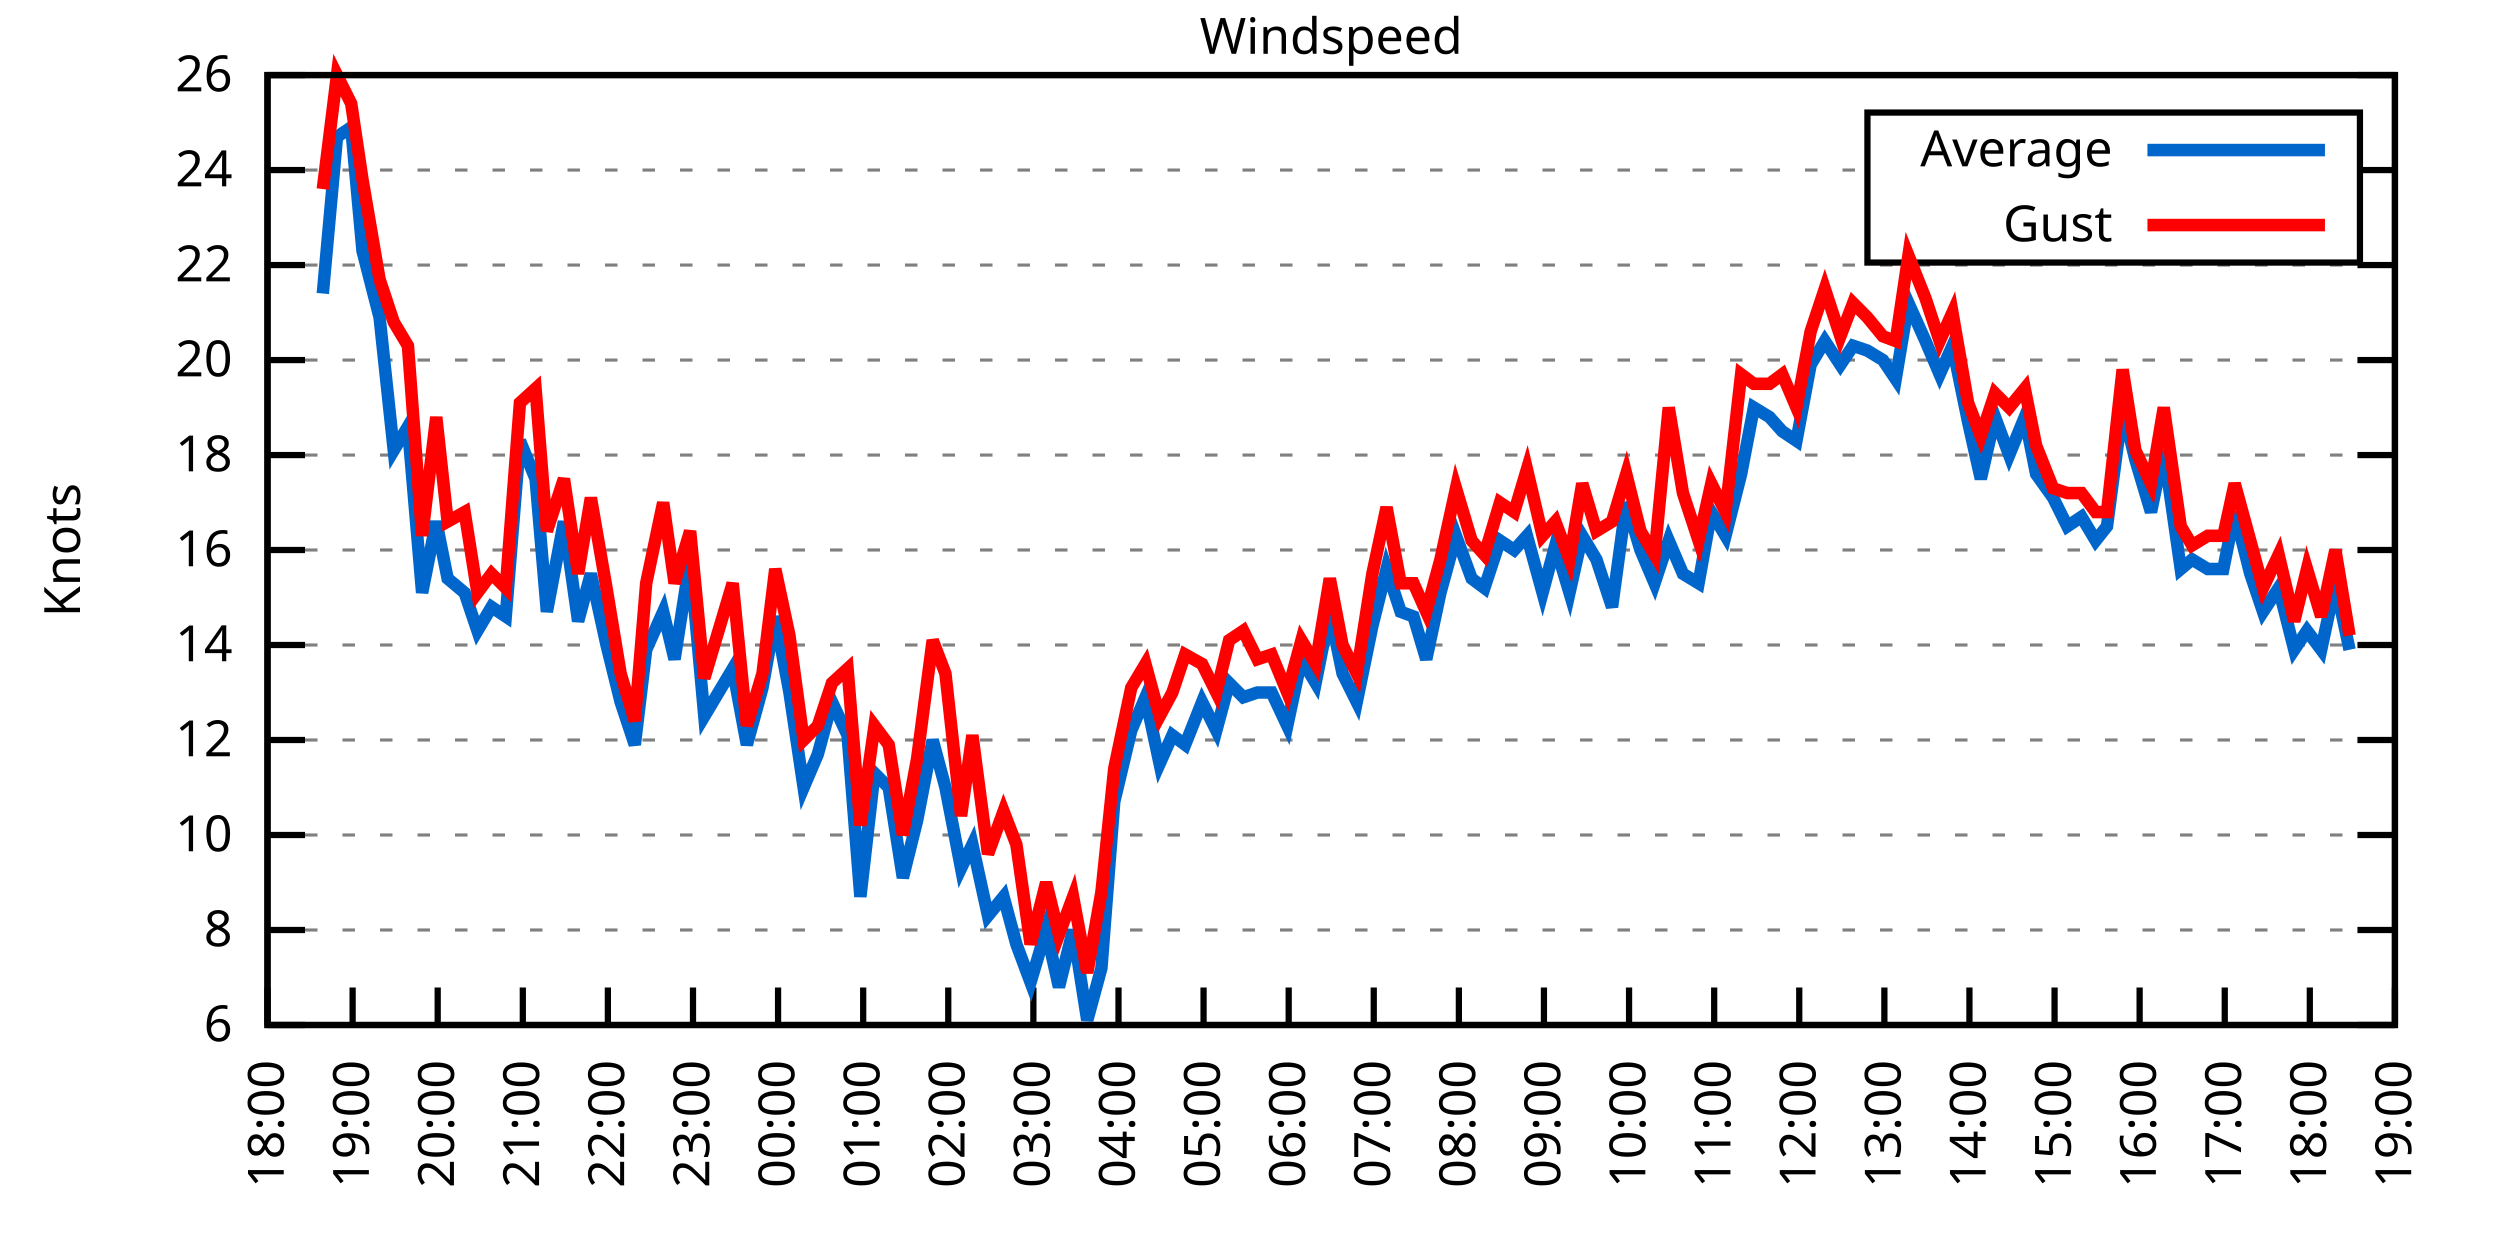
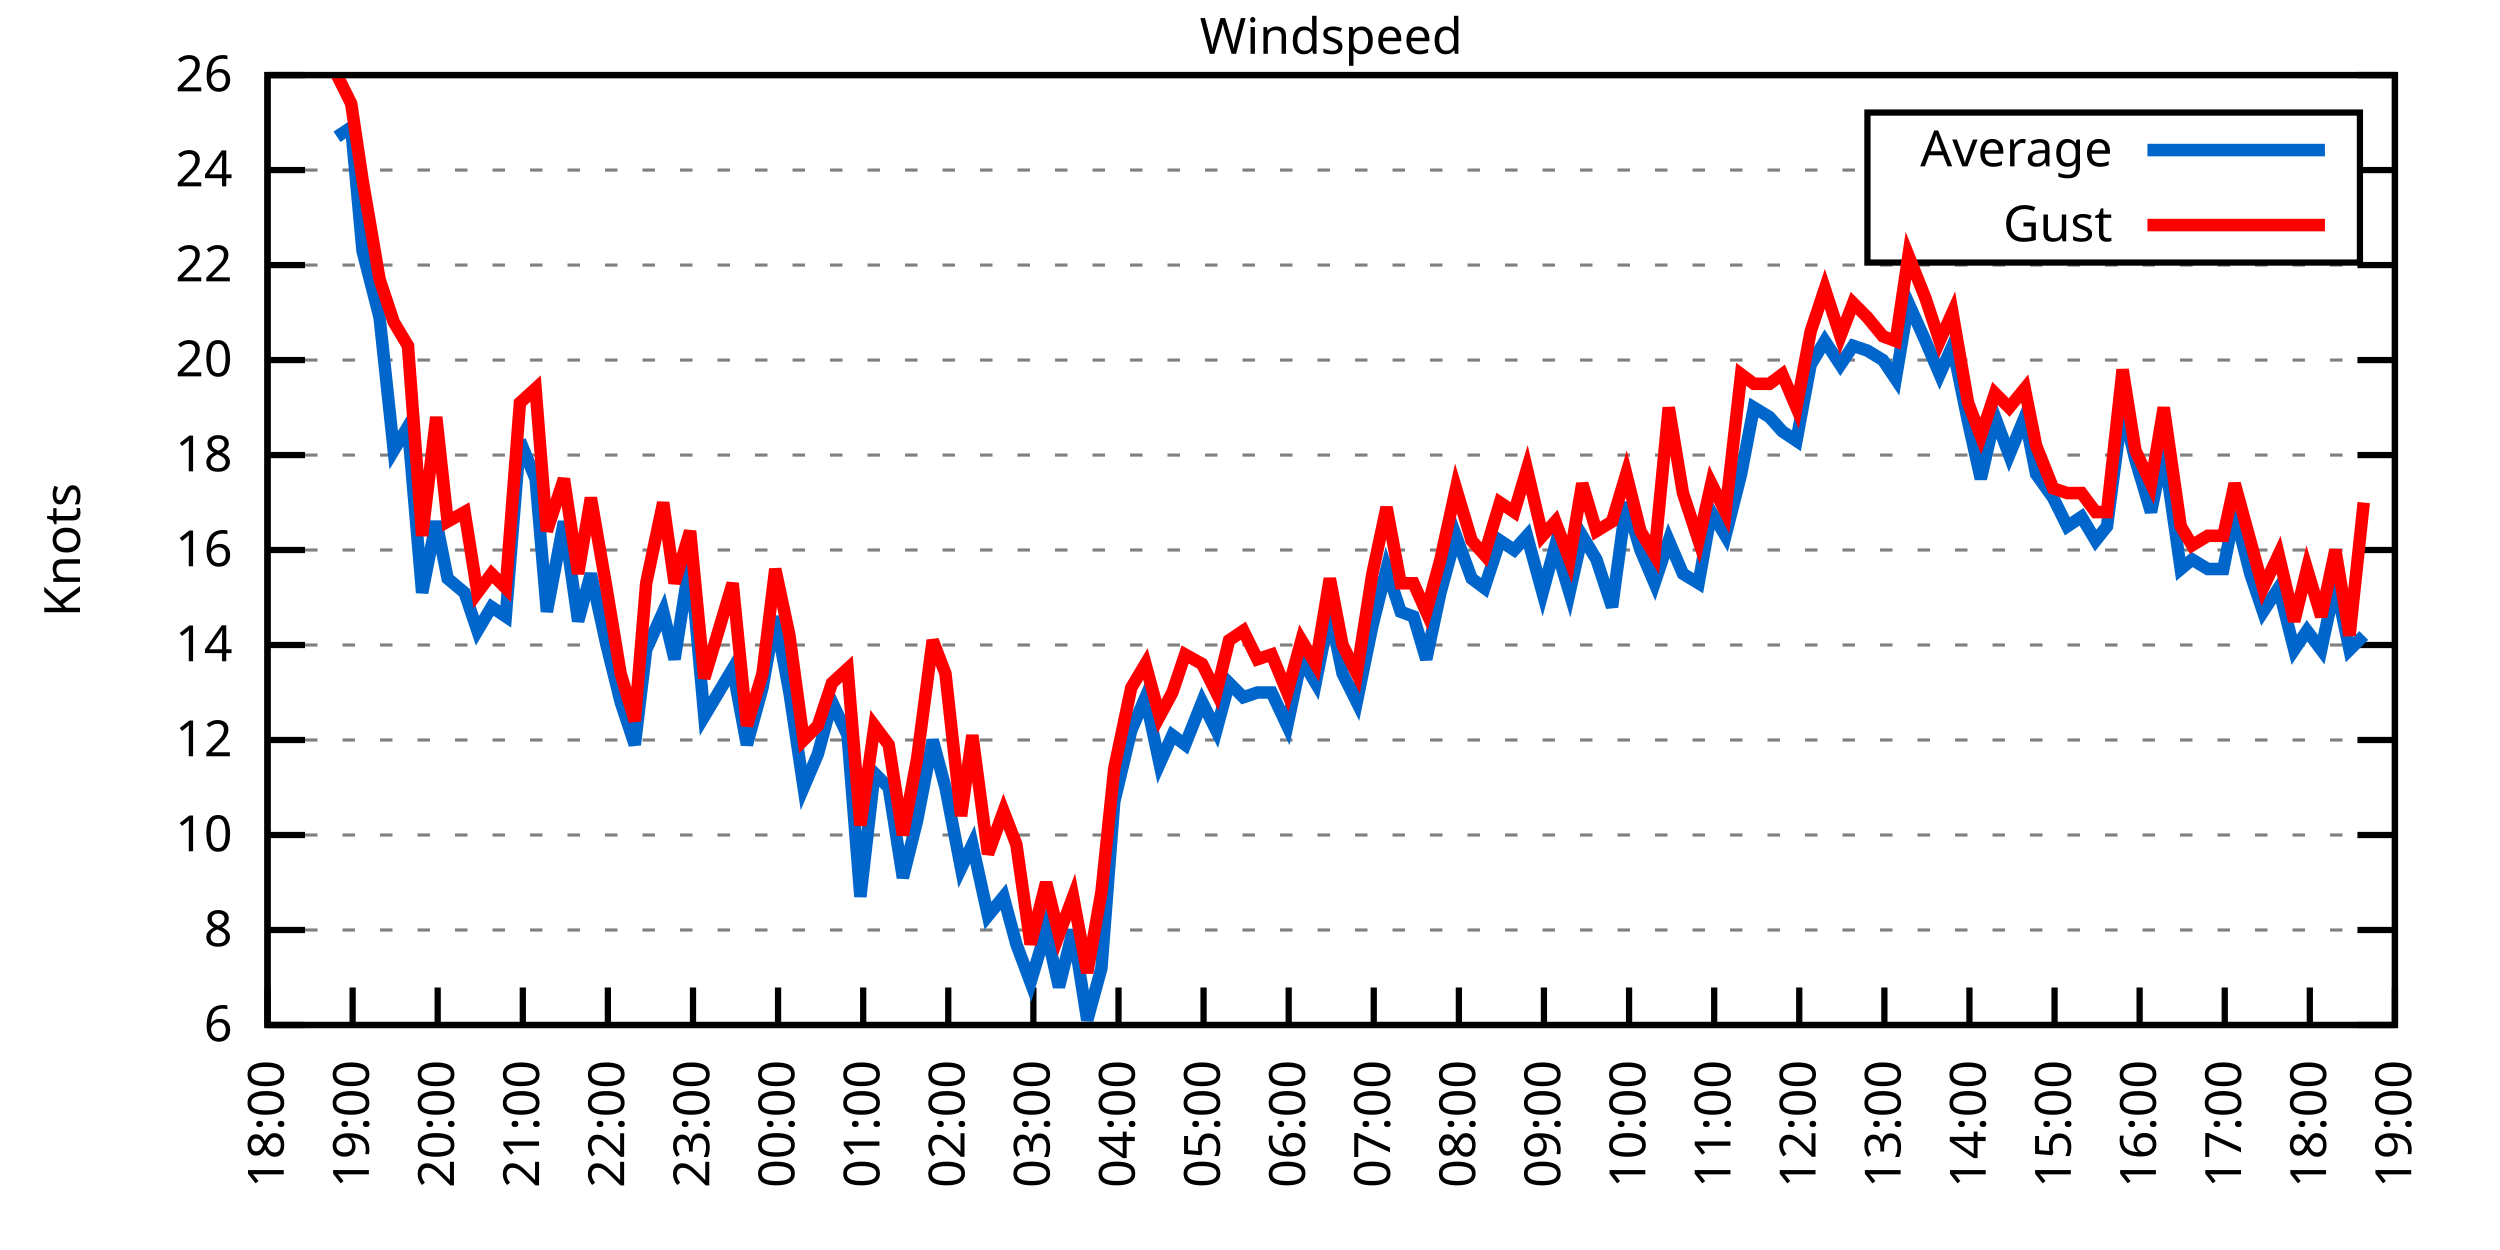
<svg xmlns="http://www.w3.org/2000/svg" xmlns:xlink="http://www.w3.org/1999/xlink" width="400" height="200" viewBox="0 0 400 200">
  <g id="gnuplot_canvas">
    <rect x="0" y="0" width="400" height="200" fill="none" />
    <defs>
      <circle id="gpDot" r="0.5" stroke-width="0.5" stroke="currentColor" />
      <path id="gpPt0" stroke-width="0.333" stroke="currentColor" d="M-1,0 h2 M0,-1 v2" />
      <path id="gpPt1" stroke-width="0.333" stroke="currentColor" d="M-1,-1 L1,1 M1,-1 L-1,1" />
      <path id="gpPt2" stroke-width="0.333" stroke="currentColor" d="M-1,0 L1,0 M0,-1 L0,1 M-1,-1 L1,1 M-1,1 L1,-1" />
      <rect id="gpPt3" stroke-width="0.333" stroke="currentColor" x="-1" y="-1" width="2" height="2" />
      <rect id="gpPt4" stroke-width="0.333" stroke="currentColor" fill="currentColor" x="-1" y="-1" width="2" height="2" />
      <circle id="gpPt5" stroke-width="0.333" stroke="currentColor" cx="0" cy="0" r="1" />
      <use xlink:href="#gpPt5" id="gpPt6" fill="currentColor" stroke="none" />
      <path id="gpPt7" stroke-width="0.333" stroke="currentColor" d="M0,-1.33 L-1.33,0.67 L1.33,0.67 z" />
      <use xlink:href="#gpPt7" id="gpPt8" fill="currentColor" stroke="none" />
      <use xlink:href="#gpPt7" id="gpPt9" stroke="currentColor" transform="rotate(180)" />
      <use xlink:href="#gpPt9" id="gpPt10" fill="currentColor" stroke="none" />
      <use xlink:href="#gpPt3" id="gpPt11" stroke="currentColor" transform="rotate(45)" />
      <use xlink:href="#gpPt11" id="gpPt12" fill="currentColor" stroke="none" />
      <path id="gpPt13" stroke-width="0.333" stroke="currentColor" d="M0,1.330 L1.265,0.411 L0.782,-1.067 L-0.782,-1.076 L-1.265,0.411 z" />
      <use xlink:href="#gpPt13" id="gpPt14" fill="currentColor" stroke="none" />
      <filter id="textbox" filterUnits="objectBoundingBox" x="0" y="0" height="1" width="1">
        <feFlood flood-color="white" flood-opacity="1" result="bgnd" />
        <feComposite in="SourceGraphic" in2="bgnd" operator="atop" />
      </filter>
      <filter id="greybox" filterUnits="objectBoundingBox" x="0" y="0" height="1" width="1">
        <feFlood flood-color="lightgrey" flood-opacity="1" result="grey" />
        <feComposite in="SourceGraphic" in2="grey" operator="atop" />
      </filter>
    </defs>
    <g fill="none" color="white" stroke="currentColor" stroke-width="1.00" stroke-linecap="butt" stroke-linejoin="miter">
</g>
    <g fill="none" color="black" stroke="currentColor" stroke-width="1.00" stroke-linecap="butt" stroke-linejoin="miter">
      <g stroke="none" shape-rendering="crispEdges">
        <polygon fill="rgb(255, 255, 255)" points="42.80,164.00 383.18,164.00 383.18,12.02 42.80,12.02 " />
      </g>
    </g>
    <g fill="none" color="black" stroke="currentColor" stroke-width="1.00" stroke-linecap="butt" stroke-linejoin="miter">
</g>
    <g fill="none" color="black" stroke="black" stroke-width="0.50" stroke-linecap="butt" stroke-linejoin="miter">
</g>
    <g fill="none" color="gray" stroke="currentColor" stroke-width="0.50" stroke-linecap="butt" stroke-linejoin="miter">
      <path stroke="gray" stroke-dasharray="2,4" class="gridline" d="M42.80,164.00 L383.19,164.00  " />
    </g>
    <g fill="none" color="gray" stroke="gray" stroke-width="1.00" stroke-linecap="butt" stroke-linejoin="miter">
</g>
    <g fill="none" color="black" stroke="currentColor" stroke-width="1.00" stroke-linecap="butt" stroke-linejoin="miter">
      <path stroke="black" d="M42.80,164.00 L48.80,164.00 M383.19,164.00 L377.19,164.00  " />
      <g transform="translate(37.20,166.60)" stroke="none" fill="black" font-family="Sans" font-size="8.00" text-anchor="end">
        <text>
          <tspan font-family="Sans"> 6</tspan>
        </text>
      </g>
    </g>
    <g fill="none" color="black" stroke="currentColor" stroke-width="1.00" stroke-linecap="butt" stroke-linejoin="miter">
</g>
    <g fill="none" color="black" stroke="black" stroke-width="0.50" stroke-linecap="butt" stroke-linejoin="miter">
</g>
    <g fill="none" color="gray" stroke="currentColor" stroke-width="0.50" stroke-linecap="butt" stroke-linejoin="miter">
      <path stroke="gray" stroke-dasharray="2,4" class="gridline" d="M42.80,148.80 L383.19,148.80  " />
    </g>
    <g fill="none" color="gray" stroke="gray" stroke-width="1.00" stroke-linecap="butt" stroke-linejoin="miter">
</g>
    <g fill="none" color="black" stroke="currentColor" stroke-width="1.00" stroke-linecap="butt" stroke-linejoin="miter">
      <path stroke="black" d="M42.80,148.80 L48.80,148.80 M383.19,148.80 L377.19,148.80  " />
      <g transform="translate(37.20,151.40)" stroke="none" fill="black" font-family="Sans" font-size="8.00" text-anchor="end">
        <text>
          <tspan font-family="Sans"> 8</tspan>
        </text>
      </g>
    </g>
    <g fill="none" color="black" stroke="currentColor" stroke-width="1.00" stroke-linecap="butt" stroke-linejoin="miter">
</g>
    <g fill="none" color="black" stroke="black" stroke-width="0.50" stroke-linecap="butt" stroke-linejoin="miter">
</g>
    <g fill="none" color="gray" stroke="currentColor" stroke-width="0.50" stroke-linecap="butt" stroke-linejoin="miter">
      <path stroke="gray" stroke-dasharray="2,4" class="gridline" d="M42.80,133.60 L383.19,133.60  " />
    </g>
    <g fill="none" color="gray" stroke="gray" stroke-width="1.00" stroke-linecap="butt" stroke-linejoin="miter">
</g>
    <g fill="none" color="black" stroke="currentColor" stroke-width="1.00" stroke-linecap="butt" stroke-linejoin="miter">
      <path stroke="black" d="M42.80,133.60 L48.80,133.60 M383.19,133.60 L377.19,133.60  " />
      <g transform="translate(37.20,136.20)" stroke="none" fill="black" font-family="Sans" font-size="8.00" text-anchor="end">
        <text>
          <tspan font-family="Sans"> 10</tspan>
        </text>
      </g>
    </g>
    <g fill="none" color="black" stroke="currentColor" stroke-width="1.00" stroke-linecap="butt" stroke-linejoin="miter">
</g>
    <g fill="none" color="black" stroke="black" stroke-width="0.50" stroke-linecap="butt" stroke-linejoin="miter">
</g>
    <g fill="none" color="gray" stroke="currentColor" stroke-width="0.50" stroke-linecap="butt" stroke-linejoin="miter">
      <path stroke="gray" stroke-dasharray="2,4" class="gridline" d="M42.80,118.40 L383.19,118.40  " />
    </g>
    <g fill="none" color="gray" stroke="gray" stroke-width="1.00" stroke-linecap="butt" stroke-linejoin="miter">
</g>
    <g fill="none" color="black" stroke="currentColor" stroke-width="1.00" stroke-linecap="butt" stroke-linejoin="miter">
      <path stroke="black" d="M42.80,118.40 L48.80,118.40 M383.19,118.40 L377.19,118.40  " />
      <g transform="translate(37.20,121.00)" stroke="none" fill="black" font-family="Sans" font-size="8.00" text-anchor="end">
        <text>
          <tspan font-family="Sans"> 12</tspan>
        </text>
      </g>
    </g>
    <g fill="none" color="black" stroke="currentColor" stroke-width="1.00" stroke-linecap="butt" stroke-linejoin="miter">
</g>
    <g fill="none" color="black" stroke="black" stroke-width="0.50" stroke-linecap="butt" stroke-linejoin="miter">
</g>
    <g fill="none" color="gray" stroke="currentColor" stroke-width="0.50" stroke-linecap="butt" stroke-linejoin="miter">
      <path stroke="gray" stroke-dasharray="2,4" class="gridline" d="M42.80,103.20 L383.19,103.20  " />
    </g>
    <g fill="none" color="gray" stroke="gray" stroke-width="1.00" stroke-linecap="butt" stroke-linejoin="miter">
</g>
    <g fill="none" color="black" stroke="currentColor" stroke-width="1.00" stroke-linecap="butt" stroke-linejoin="miter">
      <path stroke="black" d="M42.80,103.20 L48.80,103.20 M383.19,103.20 L377.19,103.20  " />
      <g transform="translate(37.20,105.80)" stroke="none" fill="black" font-family="Sans" font-size="8.00" text-anchor="end">
        <text>
          <tspan font-family="Sans"> 14</tspan>
        </text>
      </g>
    </g>
    <g fill="none" color="black" stroke="currentColor" stroke-width="1.00" stroke-linecap="butt" stroke-linejoin="miter">
</g>
    <g fill="none" color="black" stroke="black" stroke-width="0.50" stroke-linecap="butt" stroke-linejoin="miter">
</g>
    <g fill="none" color="gray" stroke="currentColor" stroke-width="0.50" stroke-linecap="butt" stroke-linejoin="miter">
      <path stroke="gray" stroke-dasharray="2,4" class="gridline" d="M42.80,88.00 L383.19,88.00  " />
    </g>
    <g fill="none" color="gray" stroke="gray" stroke-width="1.00" stroke-linecap="butt" stroke-linejoin="miter">
</g>
    <g fill="none" color="black" stroke="currentColor" stroke-width="1.00" stroke-linecap="butt" stroke-linejoin="miter">
      <path stroke="black" d="M42.80,88.00 L48.80,88.00 M383.19,88.00 L377.19,88.00  " />
      <g transform="translate(37.20,90.60)" stroke="none" fill="black" font-family="Sans" font-size="8.00" text-anchor="end">
        <text>
          <tspan font-family="Sans"> 16</tspan>
        </text>
      </g>
    </g>
    <g fill="none" color="black" stroke="currentColor" stroke-width="1.00" stroke-linecap="butt" stroke-linejoin="miter">
</g>
    <g fill="none" color="black" stroke="black" stroke-width="0.50" stroke-linecap="butt" stroke-linejoin="miter">
</g>
    <g fill="none" color="gray" stroke="currentColor" stroke-width="0.50" stroke-linecap="butt" stroke-linejoin="miter">
      <path stroke="gray" stroke-dasharray="2,4" class="gridline" d="M42.80,72.81 L383.19,72.81  " />
    </g>
    <g fill="none" color="gray" stroke="gray" stroke-width="1.00" stroke-linecap="butt" stroke-linejoin="miter">
</g>
    <g fill="none" color="black" stroke="currentColor" stroke-width="1.00" stroke-linecap="butt" stroke-linejoin="miter">
      <path stroke="black" d="M42.80,72.81 L48.80,72.81 M383.19,72.81 L377.19,72.81  " />
      <g transform="translate(37.20,75.41)" stroke="none" fill="black" font-family="Sans" font-size="8.00" text-anchor="end">
        <text>
          <tspan font-family="Sans"> 18</tspan>
        </text>
      </g>
    </g>
    <g fill="none" color="black" stroke="currentColor" stroke-width="1.00" stroke-linecap="butt" stroke-linejoin="miter">
</g>
    <g fill="none" color="black" stroke="black" stroke-width="0.50" stroke-linecap="butt" stroke-linejoin="miter">
</g>
    <g fill="none" color="gray" stroke="currentColor" stroke-width="0.50" stroke-linecap="butt" stroke-linejoin="miter">
      <path stroke="gray" stroke-dasharray="2,4" class="gridline" d="M42.80,57.61 L383.19,57.61  " />
    </g>
    <g fill="none" color="gray" stroke="gray" stroke-width="1.00" stroke-linecap="butt" stroke-linejoin="miter">
</g>
    <g fill="none" color="black" stroke="currentColor" stroke-width="1.00" stroke-linecap="butt" stroke-linejoin="miter">
      <path stroke="black" d="M42.80,57.61 L48.80,57.61 M383.19,57.61 L377.19,57.61  " />
      <g transform="translate(37.20,60.21)" stroke="none" fill="black" font-family="Sans" font-size="8.00" text-anchor="end">
        <text>
          <tspan font-family="Sans"> 20</tspan>
        </text>
      </g>
    </g>
    <g fill="none" color="black" stroke="currentColor" stroke-width="1.00" stroke-linecap="butt" stroke-linejoin="miter">
</g>
    <g fill="none" color="black" stroke="black" stroke-width="0.50" stroke-linecap="butt" stroke-linejoin="miter">
</g>
    <g fill="none" color="gray" stroke="currentColor" stroke-width="0.50" stroke-linecap="butt" stroke-linejoin="miter">
      <path stroke="gray" stroke-dasharray="2,4" class="gridline" d="M42.80,42.41 L383.19,42.41  " />
    </g>
    <g fill="none" color="gray" stroke="gray" stroke-width="1.00" stroke-linecap="butt" stroke-linejoin="miter">
</g>
    <g fill="none" color="black" stroke="currentColor" stroke-width="1.00" stroke-linecap="butt" stroke-linejoin="miter">
      <path stroke="black" d="M42.80,42.41 L48.80,42.41 M383.19,42.41 L377.19,42.41  " />
      <g transform="translate(37.20,45.01)" stroke="none" fill="black" font-family="Sans" font-size="8.00" text-anchor="end">
        <text>
          <tspan font-family="Sans"> 22</tspan>
        </text>
      </g>
    </g>
    <g fill="none" color="black" stroke="currentColor" stroke-width="1.00" stroke-linecap="butt" stroke-linejoin="miter">
</g>
    <g fill="none" color="black" stroke="black" stroke-width="0.50" stroke-linecap="butt" stroke-linejoin="miter">
</g>
    <g fill="none" color="gray" stroke="currentColor" stroke-width="0.50" stroke-linecap="butt" stroke-linejoin="miter">
      <path stroke="gray" stroke-dasharray="2,4" class="gridline" d="M42.80,27.21 L298.79,27.21 M377.59,27.21 L383.19,27.21  " />
    </g>
    <g fill="none" color="gray" stroke="gray" stroke-width="1.00" stroke-linecap="butt" stroke-linejoin="miter">
</g>
    <g fill="none" color="black" stroke="currentColor" stroke-width="1.00" stroke-linecap="butt" stroke-linejoin="miter">
      <path stroke="black" d="M42.80,27.21 L48.80,27.21 M383.19,27.21 L377.19,27.21  " />
      <g transform="translate(37.20,29.81)" stroke="none" fill="black" font-family="Sans" font-size="8.00" text-anchor="end">
        <text>
          <tspan font-family="Sans"> 24</tspan>
        </text>
      </g>
    </g>
    <g fill="none" color="black" stroke="currentColor" stroke-width="1.00" stroke-linecap="butt" stroke-linejoin="miter">
</g>
    <g fill="none" color="black" stroke="black" stroke-width="0.50" stroke-linecap="butt" stroke-linejoin="miter">
</g>
    <g fill="none" color="gray" stroke="currentColor" stroke-width="0.50" stroke-linecap="butt" stroke-linejoin="miter">
      <path stroke="gray" stroke-dasharray="2,4" class="gridline" d="M42.80,12.01 L383.19,12.01  " />
    </g>
    <g fill="none" color="gray" stroke="gray" stroke-width="1.00" stroke-linecap="butt" stroke-linejoin="miter">
</g>
    <g fill="none" color="black" stroke="currentColor" stroke-width="1.00" stroke-linecap="butt" stroke-linejoin="miter">
      <path stroke="black" d="M42.80,12.01 L48.80,12.01 M383.19,12.01 L377.19,12.01  " />
      <g transform="translate(37.20,14.61)" stroke="none" fill="black" font-family="Sans" font-size="8.00" text-anchor="end">
        <text>
          <tspan font-family="Sans"> 26</tspan>
        </text>
      </g>
    </g>
    <g fill="none" color="black" stroke="currentColor" stroke-width="1.00" stroke-linecap="butt" stroke-linejoin="miter">
      <path stroke="black" d="M42.80,164.00 L42.80,158.00  " />
      <g transform="translate(45.40,169.60) rotate(270.00)" stroke="none" fill="black" font-family="Sans" font-size="8.00" text-anchor="end">
        <text>
          <tspan font-family="Sans">18:00</tspan>
        </text>
      </g>
    </g>
    <g fill="none" color="black" stroke="currentColor" stroke-width="1.00" stroke-linecap="butt" stroke-linejoin="miter">
      <path stroke="black" d="M56.42,164.00 L56.42,158.00  " />
      <g transform="translate(59.02,169.60) rotate(270.00)" stroke="none" fill="black" font-family="Sans" font-size="8.00" text-anchor="end">
        <text>
          <tspan font-family="Sans">19:00</tspan>
        </text>
      </g>
    </g>
    <g fill="none" color="black" stroke="currentColor" stroke-width="1.00" stroke-linecap="butt" stroke-linejoin="miter">
      <path stroke="black" d="M70.03,164.00 L70.03,158.00  " />
      <g transform="translate(72.63,169.60) rotate(270.00)" stroke="none" fill="black" font-family="Sans" font-size="8.00" text-anchor="end">
        <text>
          <tspan font-family="Sans">20:00</tspan>
        </text>
      </g>
    </g>
    <g fill="none" color="black" stroke="currentColor" stroke-width="1.00" stroke-linecap="butt" stroke-linejoin="miter">
      <path stroke="black" d="M83.65,164.00 L83.65,158.00  " />
      <g transform="translate(86.25,169.60) rotate(270.00)" stroke="none" fill="black" font-family="Sans" font-size="8.00" text-anchor="end">
        <text>
          <tspan font-family="Sans">21:00</tspan>
        </text>
      </g>
    </g>
    <g fill="none" color="black" stroke="currentColor" stroke-width="1.00" stroke-linecap="butt" stroke-linejoin="miter">
      <path stroke="black" d="M97.26,164.00 L97.26,158.00  " />
      <g transform="translate(99.86,169.60) rotate(270.00)" stroke="none" fill="black" font-family="Sans" font-size="8.00" text-anchor="end">
        <text>
          <tspan font-family="Sans">22:00</tspan>
        </text>
      </g>
    </g>
    <g fill="none" color="black" stroke="currentColor" stroke-width="1.00" stroke-linecap="butt" stroke-linejoin="miter">
      <path stroke="black" d="M110.88,164.00 L110.88,158.00  " />
      <g transform="translate(113.48,169.60) rotate(270.00)" stroke="none" fill="black" font-family="Sans" font-size="8.00" text-anchor="end">
        <text>
          <tspan font-family="Sans">23:00</tspan>
        </text>
      </g>
    </g>
    <g fill="none" color="black" stroke="currentColor" stroke-width="1.00" stroke-linecap="butt" stroke-linejoin="miter">
      <path stroke="black" d="M124.49,164.00 L124.49,158.00  " />
      <g transform="translate(127.09,169.60) rotate(270.00)" stroke="none" fill="black" font-family="Sans" font-size="8.00" text-anchor="end">
        <text>
          <tspan font-family="Sans">00:00</tspan>
        </text>
      </g>
    </g>
    <g fill="none" color="black" stroke="currentColor" stroke-width="1.00" stroke-linecap="butt" stroke-linejoin="miter">
      <path stroke="black" d="M138.11,164.00 L138.11,158.00  " />
      <g transform="translate(140.71,169.60) rotate(270.00)" stroke="none" fill="black" font-family="Sans" font-size="8.00" text-anchor="end">
        <text>
          <tspan font-family="Sans">01:00</tspan>
        </text>
      </g>
    </g>
    <g fill="none" color="black" stroke="currentColor" stroke-width="1.00" stroke-linecap="butt" stroke-linejoin="miter">
      <path stroke="black" d="M151.72,164.00 L151.72,158.00  " />
      <g transform="translate(154.32,169.60) rotate(270.00)" stroke="none" fill="black" font-family="Sans" font-size="8.00" text-anchor="end">
        <text>
          <tspan font-family="Sans">02:00</tspan>
        </text>
      </g>
    </g>
    <g fill="none" color="black" stroke="currentColor" stroke-width="1.00" stroke-linecap="butt" stroke-linejoin="miter">
      <path stroke="black" d="M165.34,164.00 L165.34,158.00  " />
      <g transform="translate(167.94,169.60) rotate(270.00)" stroke="none" fill="black" font-family="Sans" font-size="8.00" text-anchor="end">
        <text>
          <tspan font-family="Sans">03:00</tspan>
        </text>
      </g>
    </g>
    <g fill="none" color="black" stroke="currentColor" stroke-width="1.00" stroke-linecap="butt" stroke-linejoin="miter">
      <path stroke="black" d="M178.96,164.00 L178.96,158.00  " />
      <g transform="translate(181.56,169.60) rotate(270.00)" stroke="none" fill="black" font-family="Sans" font-size="8.00" text-anchor="end">
        <text>
          <tspan font-family="Sans">04:00</tspan>
        </text>
      </g>
    </g>
    <g fill="none" color="black" stroke="currentColor" stroke-width="1.00" stroke-linecap="butt" stroke-linejoin="miter">
      <path stroke="black" d="M192.57,164.00 L192.57,158.00  " />
      <g transform="translate(195.17,169.60) rotate(270.00)" stroke="none" fill="black" font-family="Sans" font-size="8.00" text-anchor="end">
        <text>
          <tspan font-family="Sans">05:00</tspan>
        </text>
      </g>
    </g>
    <g fill="none" color="black" stroke="currentColor" stroke-width="1.00" stroke-linecap="butt" stroke-linejoin="miter">
      <path stroke="black" d="M206.19,164.00 L206.19,158.00  " />
      <g transform="translate(208.79,169.60) rotate(270.00)" stroke="none" fill="black" font-family="Sans" font-size="8.00" text-anchor="end">
        <text>
          <tspan font-family="Sans">06:00</tspan>
        </text>
      </g>
    </g>
    <g fill="none" color="black" stroke="currentColor" stroke-width="1.00" stroke-linecap="butt" stroke-linejoin="miter">
      <path stroke="black" d="M219.80,164.00 L219.80,158.00  " />
      <g transform="translate(222.40,169.60) rotate(270.00)" stroke="none" fill="black" font-family="Sans" font-size="8.00" text-anchor="end">
        <text>
          <tspan font-family="Sans">07:00</tspan>
        </text>
      </g>
    </g>
    <g fill="none" color="black" stroke="currentColor" stroke-width="1.00" stroke-linecap="butt" stroke-linejoin="miter">
      <path stroke="black" d="M233.42,164.00 L233.42,158.00  " />
      <g transform="translate(236.02,169.60) rotate(270.00)" stroke="none" fill="black" font-family="Sans" font-size="8.00" text-anchor="end">
        <text>
          <tspan font-family="Sans">08:00</tspan>
        </text>
      </g>
    </g>
    <g fill="none" color="black" stroke="currentColor" stroke-width="1.00" stroke-linecap="butt" stroke-linejoin="miter">
      <path stroke="black" d="M247.03,164.00 L247.03,158.00  " />
      <g transform="translate(249.63,169.60) rotate(270.00)" stroke="none" fill="black" font-family="Sans" font-size="8.00" text-anchor="end">
        <text>
          <tspan font-family="Sans">09:00</tspan>
        </text>
      </g>
    </g>
    <g fill="none" color="black" stroke="currentColor" stroke-width="1.00" stroke-linecap="butt" stroke-linejoin="miter">
      <path stroke="black" d="M260.65,164.00 L260.65,158.00  " />
      <g transform="translate(263.25,169.60) rotate(270.00)" stroke="none" fill="black" font-family="Sans" font-size="8.00" text-anchor="end">
        <text>
          <tspan font-family="Sans">10:00</tspan>
        </text>
      </g>
    </g>
    <g fill="none" color="black" stroke="currentColor" stroke-width="1.00" stroke-linecap="butt" stroke-linejoin="miter">
      <path stroke="black" d="M274.27,164.00 L274.27,158.00  " />
      <g transform="translate(276.87,169.60) rotate(270.00)" stroke="none" fill="black" font-family="Sans" font-size="8.00" text-anchor="end">
        <text>
          <tspan font-family="Sans">11:00</tspan>
        </text>
      </g>
    </g>
    <g fill="none" color="black" stroke="currentColor" stroke-width="1.00" stroke-linecap="butt" stroke-linejoin="miter">
      <path stroke="black" d="M287.88,164.00 L287.88,158.00  " />
      <g transform="translate(290.48,169.60) rotate(270.00)" stroke="none" fill="black" font-family="Sans" font-size="8.00" text-anchor="end">
        <text>
          <tspan font-family="Sans">12:00</tspan>
        </text>
      </g>
    </g>
    <g fill="none" color="black" stroke="currentColor" stroke-width="1.00" stroke-linecap="butt" stroke-linejoin="miter">
      <path stroke="black" d="M301.50,164.00 L301.50,158.00  " />
      <g transform="translate(304.10,169.60) rotate(270.00)" stroke="none" fill="black" font-family="Sans" font-size="8.00" text-anchor="end">
        <text>
          <tspan font-family="Sans">13:00</tspan>
        </text>
      </g>
    </g>
    <g fill="none" color="black" stroke="currentColor" stroke-width="1.00" stroke-linecap="butt" stroke-linejoin="miter">
      <path stroke="black" d="M315.11,164.00 L315.11,158.00  " />
      <g transform="translate(317.71,169.60) rotate(270.00)" stroke="none" fill="black" font-family="Sans" font-size="8.00" text-anchor="end">
        <text>
          <tspan font-family="Sans">14:00</tspan>
        </text>
      </g>
    </g>
    <g fill="none" color="black" stroke="currentColor" stroke-width="1.00" stroke-linecap="butt" stroke-linejoin="miter">
      <path stroke="black" d="M328.73,164.00 L328.73,158.00  " />
      <g transform="translate(331.33,169.60) rotate(270.00)" stroke="none" fill="black" font-family="Sans" font-size="8.00" text-anchor="end">
        <text>
          <tspan font-family="Sans">15:00</tspan>
        </text>
      </g>
    </g>
    <g fill="none" color="black" stroke="currentColor" stroke-width="1.00" stroke-linecap="butt" stroke-linejoin="miter">
      <path stroke="black" d="M342.34,164.00 L342.34,158.00  " />
      <g transform="translate(344.94,169.60) rotate(270.00)" stroke="none" fill="black" font-family="Sans" font-size="8.00" text-anchor="end">
        <text>
          <tspan font-family="Sans">16:00</tspan>
        </text>
      </g>
    </g>
    <g fill="none" color="black" stroke="currentColor" stroke-width="1.00" stroke-linecap="butt" stroke-linejoin="miter">
      <path stroke="black" d="M355.96,164.00 L355.96,158.00  " />
      <g transform="translate(358.56,169.60) rotate(270.00)" stroke="none" fill="black" font-family="Sans" font-size="8.00" text-anchor="end">
        <text>
          <tspan font-family="Sans">17:00</tspan>
        </text>
      </g>
    </g>
    <g fill="none" color="black" stroke="currentColor" stroke-width="1.00" stroke-linecap="butt" stroke-linejoin="miter">
      <path stroke="black" d="M369.57,164.00 L369.57,158.00  " />
      <g transform="translate(372.17,169.60) rotate(270.00)" stroke="none" fill="black" font-family="Sans" font-size="8.00" text-anchor="end">
        <text>
          <tspan font-family="Sans">18:00</tspan>
        </text>
      </g>
    </g>
    <g fill="none" color="black" stroke="currentColor" stroke-width="1.00" stroke-linecap="butt" stroke-linejoin="miter">
      <path stroke="black" d="M383.19,164.00 L383.19,158.00  " />
      <g transform="translate(385.79,169.60) rotate(270.00)" stroke="none" fill="black" font-family="Sans" font-size="8.00" text-anchor="end">
        <text>
          <tspan font-family="Sans">19:00</tspan>
        </text>
      </g>
    </g>
    <g fill="none" color="black" stroke="currentColor" stroke-width="1.00" stroke-linecap="butt" stroke-linejoin="miter">
</g>
    <g fill="none" color="black" stroke="currentColor" stroke-width="1.00" stroke-linecap="butt" stroke-linejoin="miter">
      <path stroke="black" d="M42.80,12.01 L42.80,164.00 L383.19,164.00 L383.19,12.01 L42.80,12.01 Z  " />
    </g>
    <g fill="none" color="black" stroke="currentColor" stroke-width="1.00" stroke-linecap="butt" stroke-linejoin="miter">
</g>
    <g fill="none" color="black" stroke="currentColor" stroke-width="1.00" stroke-linecap="butt" stroke-linejoin="miter">
      <path stroke="black" d="M298.79,42.01 L298.79,18.01 L377.59,18.01 L377.59,42.01 L298.79,42.01 Z  " />
    </g>
    <g id="Windspeed_plot_1">
      <g fill="none" color="white" stroke="black" stroke-width="2.00" stroke-linecap="butt" stroke-linejoin="miter">
</g>
      <g fill="none" color="black" stroke="currentColor" stroke-width="2.00" stroke-linecap="butt" stroke-linejoin="miter">
        <g transform="translate(337.99,26.61)" stroke="none" fill="black" font-family="Sans" font-size="8.00" text-anchor="end">
          <text>
            <tspan font-family="Sans">Average</tspan>
          </text>
        </g>
      </g>
      <g fill="none" color="black" stroke="currentColor" stroke-width="2.00" stroke-linecap="butt" stroke-linejoin="miter">
-         <path stroke="rgb(  0, 102, 204)" d="M343.59,24.01 L371.99,24.01 M51.65,46.97 L53.92,21.89 L56.19,20.37 L58.00,40.13 L60.73,50.77 L63.00,72.05   L65.27,68.25 L67.54,94.84 L69.80,83.45 L71.62,92.56 L74.34,94.84 L76.39,100.92 L78.65,97.12 L80.92,98.64   L83.19,70.53 L85.69,76.61 L87.50,97.88 L90.23,83.45 L92.50,99.40 L94.54,91.80 L97.04,103.20 L99.30,112.32   L101.57,119.16 L103.39,103.96 L106.11,97.88 L107.93,105.48 L110.42,89.52 L112.69,114.60 L117.23,107.00 L119.50,119.16   L122.00,110.04 L124.04,98.64 L126.31,110.80 L128.58,126.00 L130.85,120.68 L133.12,112.32 L135.61,117.64 L137.66,143.48   L139.92,123.72 L142.19,126.00 L144.46,140.44 L146.73,131.32 L149.23,118.40 L151.27,126.00 L153.77,138.92 L155.58,135.12   L158.08,146.52 L160.57,143.48 L162.62,151.08 L164.89,157.16 L167.38,148.80 L169.43,157.92 L171.69,148.80 L173.96,163.24   L176.23,154.88 L178.28,128.28 L181.00,116.88 L183.27,111.56 L185.54,122.20 L187.58,117.64 L189.62,119.16 L192.34,112.32   L194.61,116.88 L196.66,109.28 L198.93,111.56 L201.19,110.80 L203.46,110.80 L205.96,116.12 L208.23,105.48 L210.50,109.28   L212.77,97.88 L214.81,107.76 L217.08,112.32 L219.58,100.16 L221.85,91.04 L224.11,97.88 L226.16,98.64 L228.20,105.48   L230.47,94.84 L232.96,85.73 L235.46,92.56 L237.50,94.08 L240.00,86.49 L242.27,88.00 L244.31,85.73 L246.81,94.84   L248.85,87.25 L251.12,94.84 L253.16,85.73 L255.43,89.52 L257.93,97.12 L260.20,80.41 L262.47,88.00 L264.73,93.32   L267.00,86.49 L269.27,91.80 L271.77,93.32 L273.81,81.93 L276.08,85.73 L278.58,75.85 L280.62,65.21 L283.12,66.73   L285.16,69.01 L287.43,70.53 L289.70,58.37 L291.97,54.57 L294.46,58.37 L296.50,55.33 L298.77,56.09 L301.27,57.61   L303.31,60.65 L305.35,48.49 L308.08,54.57 L310.35,59.89 L312.39,55.33 L314.89,67.49 L316.93,76.61 L319.20,66.73   L321.47,72.81 L323.96,66.73 L325.78,75.85 L328.50,79.65 L330.77,84.21 L333.04,82.69 L335.31,86.49 L337.12,84.21   L339.62,65.21 L341.66,73.57 L344.16,81.93 L346.20,72.05 L348.92,91.04 L350.74,89.52 L353.24,91.04 L355.73,91.04   L357.55,81.93 L360.04,91.80 L362.09,97.88 L364.58,94.08 L367.08,103.96 L369.12,100.92 L371.39,103.96 L373.66,93.32   L375.93,103.96  " />
+         <path stroke="rgb(  0, 102, 204)" d="M343.59,24.01 L371.99,24.01 M53.92,21.89 L56.19,20.37 L58.00,40.13 L60.73,50.77 L63.00,72.05 L65.27,68.25   L67.54,94.84 L69.80,83.45 L71.62,92.56 L74.34,94.84 L76.39,100.92 L78.65,97.12 L80.92,98.64 L83.19,70.53   L85.69,76.61 L87.50,97.88 L90.23,83.45 L92.50,99.40 L94.54,91.80 L97.04,103.20 L99.30,112.32 L101.57,119.16   L103.39,103.96 L106.11,97.88 L107.93,105.48 L110.42,89.52 L112.69,114.60 L117.23,107.00 L119.50,119.16 L122.00,110.04   L124.04,98.64 L126.31,110.80 L128.58,126.00 L130.85,120.68 L133.12,112.32 L135.61,117.64 L137.66,143.48 L139.92,123.72   L142.19,126.00 L144.46,140.44 L146.73,131.32 L149.23,118.40 L151.27,126.00 L153.77,138.92 L155.58,135.12 L158.08,146.52   L160.57,143.48 L162.62,151.08 L164.89,157.16 L167.38,148.80 L169.43,157.92 L171.69,148.80 L173.96,163.24 L176.23,154.88   L178.28,128.28 L181.00,116.88 L183.27,111.56 L185.54,122.20 L187.58,117.64 L189.62,119.16 L192.34,112.32 L194.61,116.88   L196.66,109.28 L198.93,111.56 L201.19,110.80 L203.46,110.80 L205.96,116.12 L208.23,105.48 L210.50,109.28 L212.77,97.88   L214.81,107.76 L217.08,112.32 L219.58,100.16 L221.85,91.04 L224.11,97.88 L226.16,98.64 L228.20,105.48 L230.47,94.84   L232.96,85.73 L235.46,92.56 L237.50,94.08 L240.00,86.49 L242.27,88.00 L244.31,85.73 L246.81,94.84 L248.85,87.25   L251.12,94.84 L253.16,85.73 L255.43,89.52 L257.93,97.12 L260.20,80.41 L262.47,88.00 L264.73,93.32 L267.00,86.49   L269.27,91.80 L271.77,93.32 L273.81,81.93 L276.08,85.73 L278.58,75.85 L280.62,65.21 L283.12,66.73 L285.16,69.01   L287.43,70.53 L289.70,58.37 L291.97,54.57 L294.46,58.37 L296.50,55.33 L298.77,56.09 L301.27,57.61 L303.31,60.65   L305.35,48.49 L308.08,54.57 L310.35,59.89 L312.39,55.33 L314.89,67.49 L316.93,76.61 L319.20,66.73 L321.47,72.81   L323.96,66.73 L325.78,75.85 L328.50,79.65 L330.77,84.21 L333.04,82.69 L335.31,86.49 L337.12,84.21 L339.62,65.21   L341.66,73.57 L344.16,81.93 L346.20,72.05 L348.92,91.04 L350.74,89.52 L353.24,91.04 L355.73,91.04 L357.55,81.93   L360.04,91.80 L362.09,97.88 L364.58,94.08 L367.08,103.96 L369.12,100.92 L371.39,103.96 L373.66,93.32 L375.93,103.96   L378.20,101.68  " />
      </g>
    </g>
    <g id="Windspeed_plot_2">
      <g fill="none" color="black" stroke="currentColor" stroke-width="2.00" stroke-linecap="butt" stroke-linejoin="miter">
        <g transform="translate(337.99,38.61)" stroke="none" fill="black" font-family="Sans" font-size="8.00" text-anchor="end">
          <text>
            <tspan font-family="Sans">Gust</tspan>
          </text>
        </g>
      </g>
      <g fill="none" color="black" stroke="currentColor" stroke-width="2.00" stroke-linecap="butt" stroke-linejoin="miter">
-         <path stroke="rgb(255,   0,   0)" d="M343.59,36.01 L371.99,36.01 M51.65,30.25 L53.92,12.01 L56.19,16.57 L58.00,28.73 L60.73,44.69 L63.00,51.53   L65.27,55.33 L67.54,85.73 L69.80,66.73 L71.62,83.45 L74.34,81.93 L76.39,94.84 L78.65,91.80 L80.92,94.08   L83.19,64.45 L85.69,62.17 L87.50,84.97 L90.23,76.61 L92.50,91.80 L94.54,79.65 L97.04,94.08 L99.30,107.76   L101.57,115.36 L103.39,93.32 L106.11,80.41 L107.93,93.32 L110.42,84.97 L112.69,108.52 L117.23,93.32 L119.50,116.12   L122.00,107.76 L124.04,91.04 L126.31,101.68 L128.58,118.40 L130.85,116.12 L133.12,109.28 L135.61,107.00 L137.66,132.08   L139.92,116.12 L142.19,119.16 L144.46,133.60 L146.73,121.44 L149.23,102.44 L151.27,107.76 L153.77,130.56 L155.58,117.64   L158.08,136.64 L160.57,129.80 L162.62,135.12 L164.89,151.08 L167.38,141.20 L169.43,149.56 L171.69,143.48 L173.96,155.64   L176.23,142.72 L178.28,122.96 L181.00,110.04 L183.27,106.24 L185.54,114.60 L187.58,110.80 L189.62,104.72 L192.34,106.24   L194.61,110.80 L196.66,102.44 L198.93,100.92 L201.19,105.48 L203.46,104.72 L205.96,110.80 L208.23,102.44 L210.50,106.24   L212.77,92.56 L214.81,103.20 L217.08,107.76 L219.58,91.80 L221.85,81.17 L224.11,93.32 L226.16,93.32 L228.20,97.88   L230.47,89.52 L232.96,78.13 L235.46,86.49 L237.50,88.76 L240.00,80.41 L242.27,81.93 L244.31,75.09 L246.81,85.73   L248.85,83.45 L251.12,89.52 L253.16,77.37 L255.43,84.97 L257.93,83.45 L260.20,75.85 L262.47,84.97 L264.73,88.76   L267.00,65.21 L269.27,78.89 L271.77,86.49 L273.81,77.37 L276.08,81.93 L278.58,59.89 L280.62,61.41 L283.12,61.41   L285.16,59.89 L287.43,65.21 L289.70,53.05 L291.97,46.21 L294.46,53.81 L296.50,48.49 L298.77,50.77 L301.27,53.81   L303.31,54.57 L305.35,40.89 L308.08,47.73 L310.35,54.57 L312.39,50.01 L314.89,64.45 L316.93,69.77 L319.20,62.93   L321.47,65.21 L323.96,62.17 L325.78,71.29 L328.50,78.13 L330.77,78.89 L333.04,78.89 L335.31,81.93 L337.12,81.93   L339.62,59.13 L341.66,72.05 L344.16,77.37 L346.20,65.21 L348.92,84.21 L350.74,87.25 L353.24,85.73 L355.73,85.73   L357.55,77.37 L360.04,86.49 L362.09,94.08 L364.58,88.76 L367.08,99.40 L369.12,91.04 L371.39,98.64 L373.66,88.00   L375.93,101.68  " />
+         <path stroke="rgb(255,   0,   0)" d="M343.59,36.01 L371.99,36.01 M53.92,12.01 L56.19,16.57 L58.00,28.73 L60.73,44.69 L63.00,51.53 L65.27,55.33   L67.54,85.73 L69.80,66.73 L71.62,83.45 L74.34,81.93 L76.39,94.84 L78.65,91.80 L80.92,94.08 L83.19,64.45   L85.69,62.17 L87.50,84.97 L90.23,76.61 L92.50,91.80 L94.54,79.65 L97.04,94.08 L99.30,107.76 L101.57,115.36   L103.39,93.32 L106.11,80.41 L107.93,93.32 L110.42,84.97 L112.69,108.52 L117.23,93.32 L119.50,116.12 L122.00,107.76   L124.04,91.04 L126.31,101.68 L128.58,118.40 L130.85,116.12 L133.12,109.28 L135.61,107.00 L137.66,132.08 L139.92,116.12   L142.19,119.16 L144.46,133.60 L146.73,121.44 L149.23,102.44 L151.27,107.76 L153.77,130.56 L155.58,117.64 L158.08,136.64   L160.57,129.80 L162.62,135.12 L164.89,151.08 L167.38,141.20 L169.43,149.56 L171.69,143.48 L173.96,155.64 L176.23,142.72   L178.28,122.96 L181.00,110.04 L183.27,106.24 L185.54,114.60 L187.58,110.80 L189.62,104.72 L192.34,106.24 L194.61,110.80   L196.66,102.44 L198.93,100.92 L201.19,105.48 L203.46,104.72 L205.96,110.80 L208.23,102.44 L210.50,106.24 L212.77,92.56   L214.81,103.20 L217.08,107.76 L219.58,91.80 L221.85,81.17 L224.11,93.32 L226.16,93.32 L228.20,97.88 L230.47,89.52   L232.96,78.13 L235.46,86.49 L237.50,88.76 L240.00,80.41 L242.27,81.93 L244.31,75.09 L246.81,85.73 L248.85,83.45   L251.12,89.52 L253.16,77.37 L255.43,84.97 L257.93,83.45 L260.20,75.85 L262.47,84.97 L264.73,88.76 L267.00,65.21   L269.27,78.89 L271.77,86.49 L273.81,77.37 L276.08,81.93 L278.58,59.89 L280.62,61.41 L283.12,61.41 L285.16,59.89   L287.43,65.21 L289.70,53.05 L291.97,46.21 L294.46,53.81 L296.50,48.49 L298.77,50.77 L301.27,53.81 L303.31,54.57   L305.35,40.89 L308.08,47.73 L310.35,54.57 L312.39,50.01 L314.89,64.45 L316.93,69.77 L319.20,62.93 L321.47,65.21   L323.96,62.17 L325.78,71.29 L328.50,78.13 L330.77,78.89 L333.04,78.89 L335.31,81.93 L337.12,81.93 L339.62,59.13   L341.66,72.05 L344.16,77.37 L346.20,65.21 L348.92,84.21 L350.74,87.25 L353.24,85.73 L355.73,85.73 L357.55,77.37   L360.04,86.49 L362.09,94.08 L364.58,88.76 L367.08,99.40 L369.12,91.04 L371.39,98.64 L373.66,88.00 L375.93,101.68   L378.20,80.41  " />
      </g>
    </g>
    <g fill="none" color="black" stroke="currentColor" stroke-width="2.00" stroke-linecap="butt" stroke-linejoin="miter">
</g>
    <g fill="none" color="black" stroke="black" stroke-width="1.00" stroke-linecap="butt" stroke-linejoin="miter">
</g>
    <g fill="none" color="black" stroke="currentColor" stroke-width="1.00" stroke-linecap="butt" stroke-linejoin="miter">
      <path stroke="black" d="M42.80,12.01 L42.80,164.00 L383.19,164.00 L383.19,12.01 L42.80,12.01 Z  " />
      <g transform="translate(12.80,88.01) rotate(270.00)" stroke="none" fill="black" font-family="Sans" font-size="8.00" text-anchor="middle">
        <text>
          <tspan font-family="Sans">Knots</tspan>
        </text>
      </g>
    </g>
    <g fill="none" color="black" stroke="currentColor" stroke-width="1.00" stroke-linecap="butt" stroke-linejoin="miter">
</g>
    <g fill="none" color="black" stroke="currentColor" stroke-width="1.00" stroke-linecap="butt" stroke-linejoin="miter">
      <g transform="translate(212.99,8.61)" stroke="none" fill="black" font-family="Sans" font-size="8.00" text-anchor="middle">
        <text>
          <tspan font-family="Sans">Windspeed</tspan>
        </text>
      </g>
    </g>
    <g fill="none" color="black" stroke="currentColor" stroke-width="1.00" stroke-linecap="butt" stroke-linejoin="miter">
</g>
  </g>
</svg>
